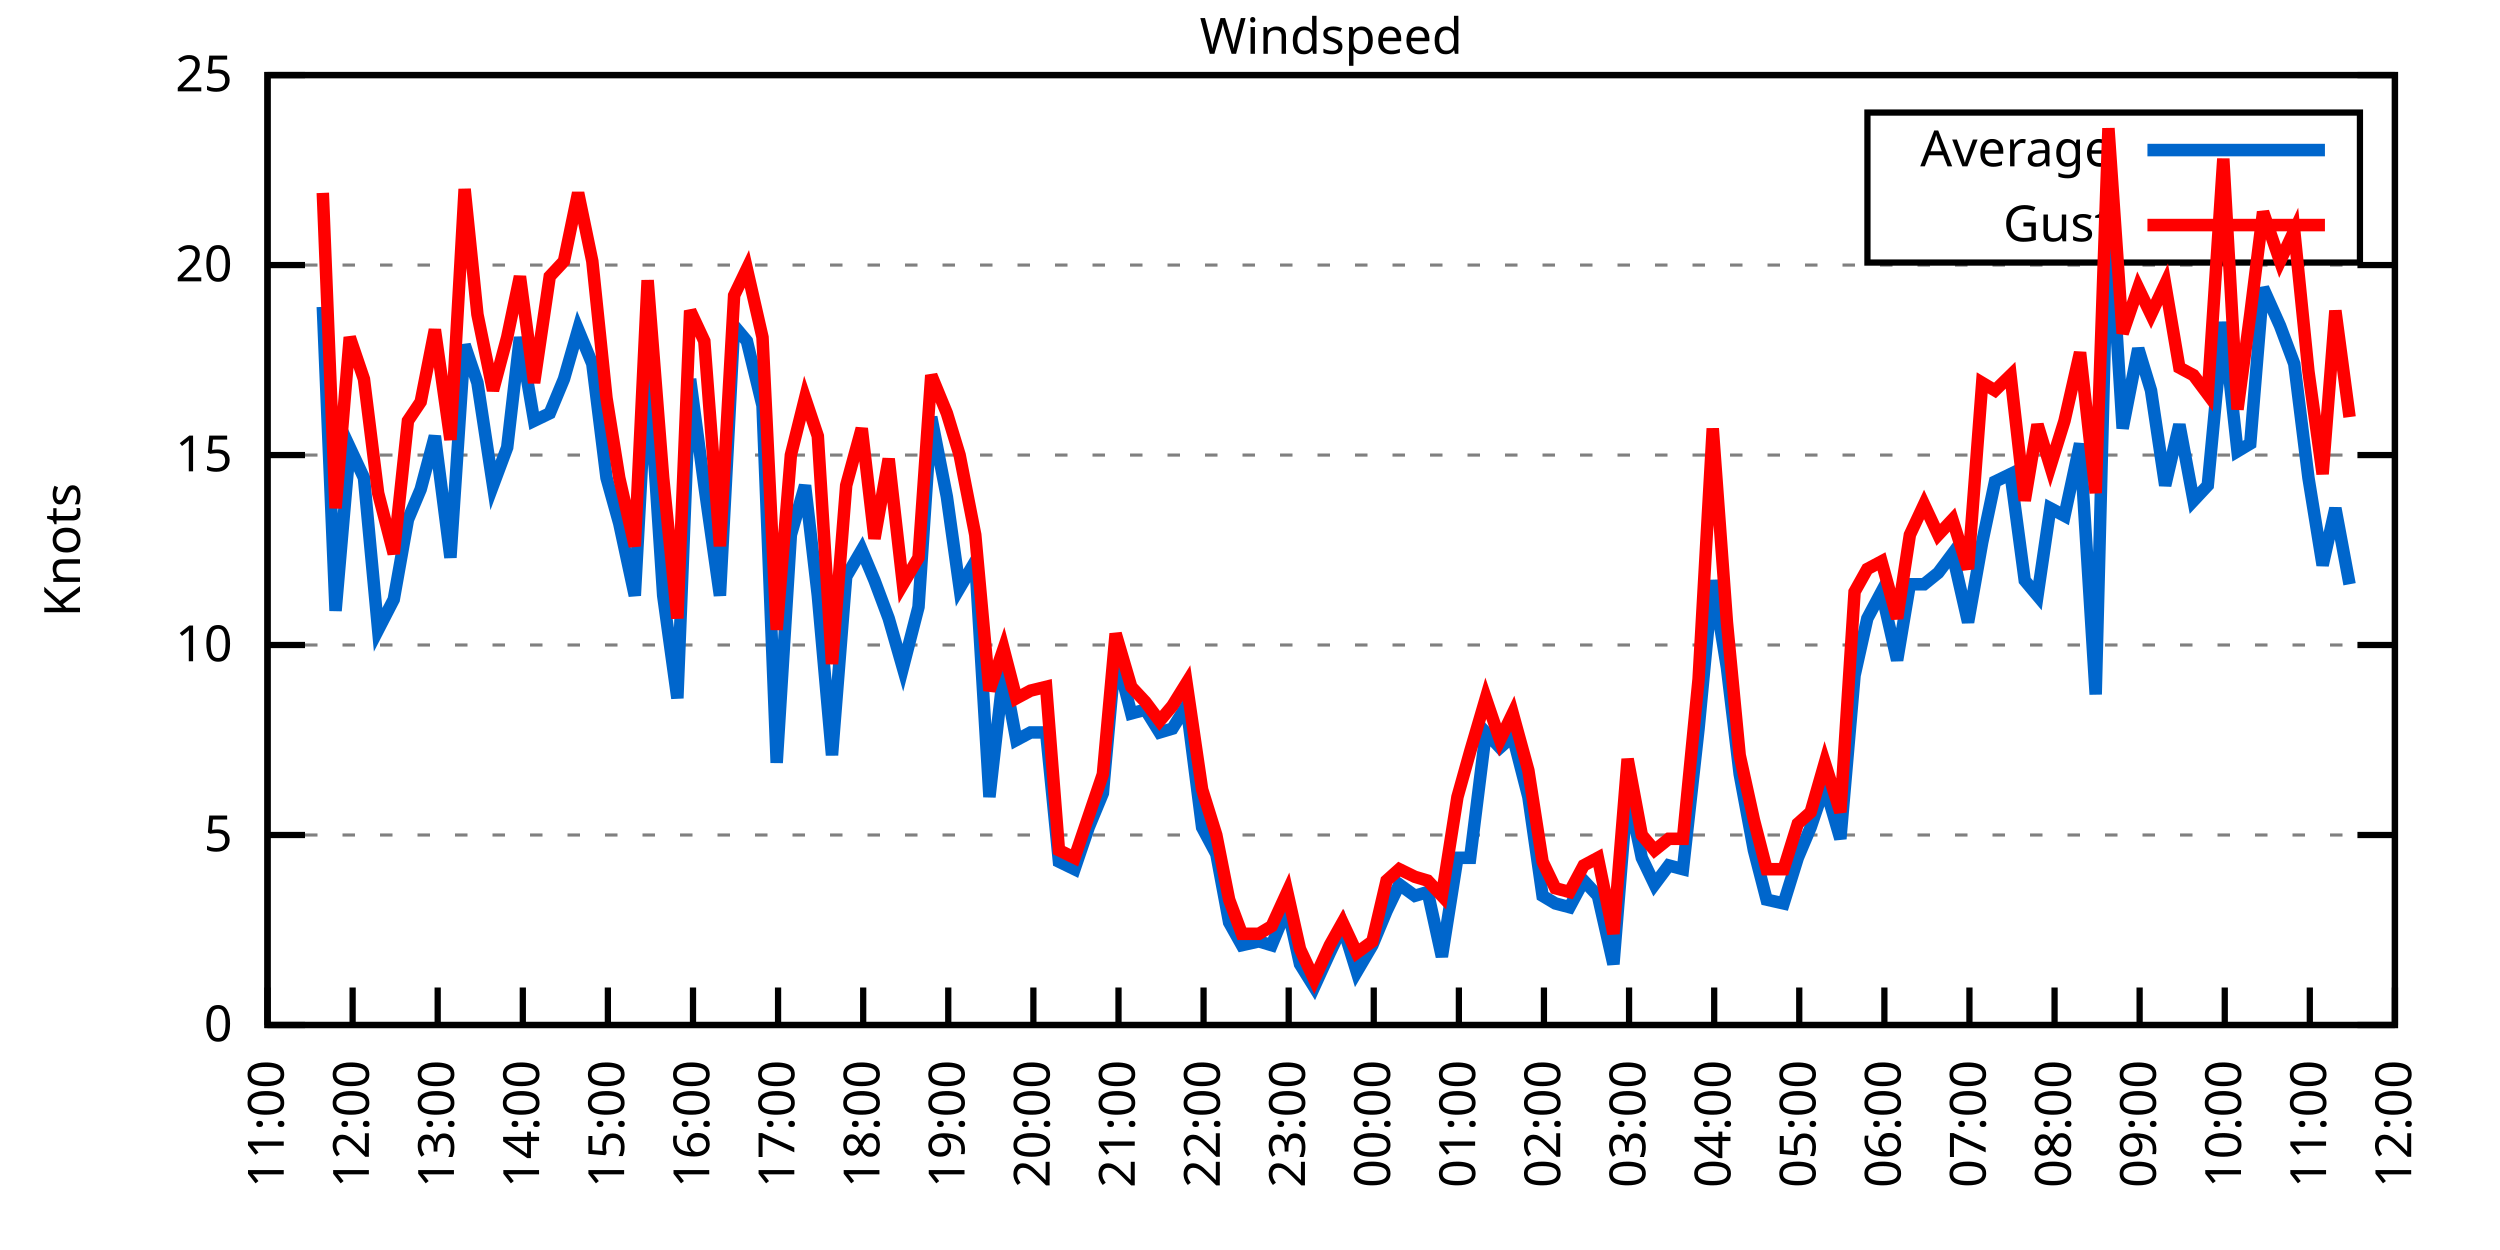
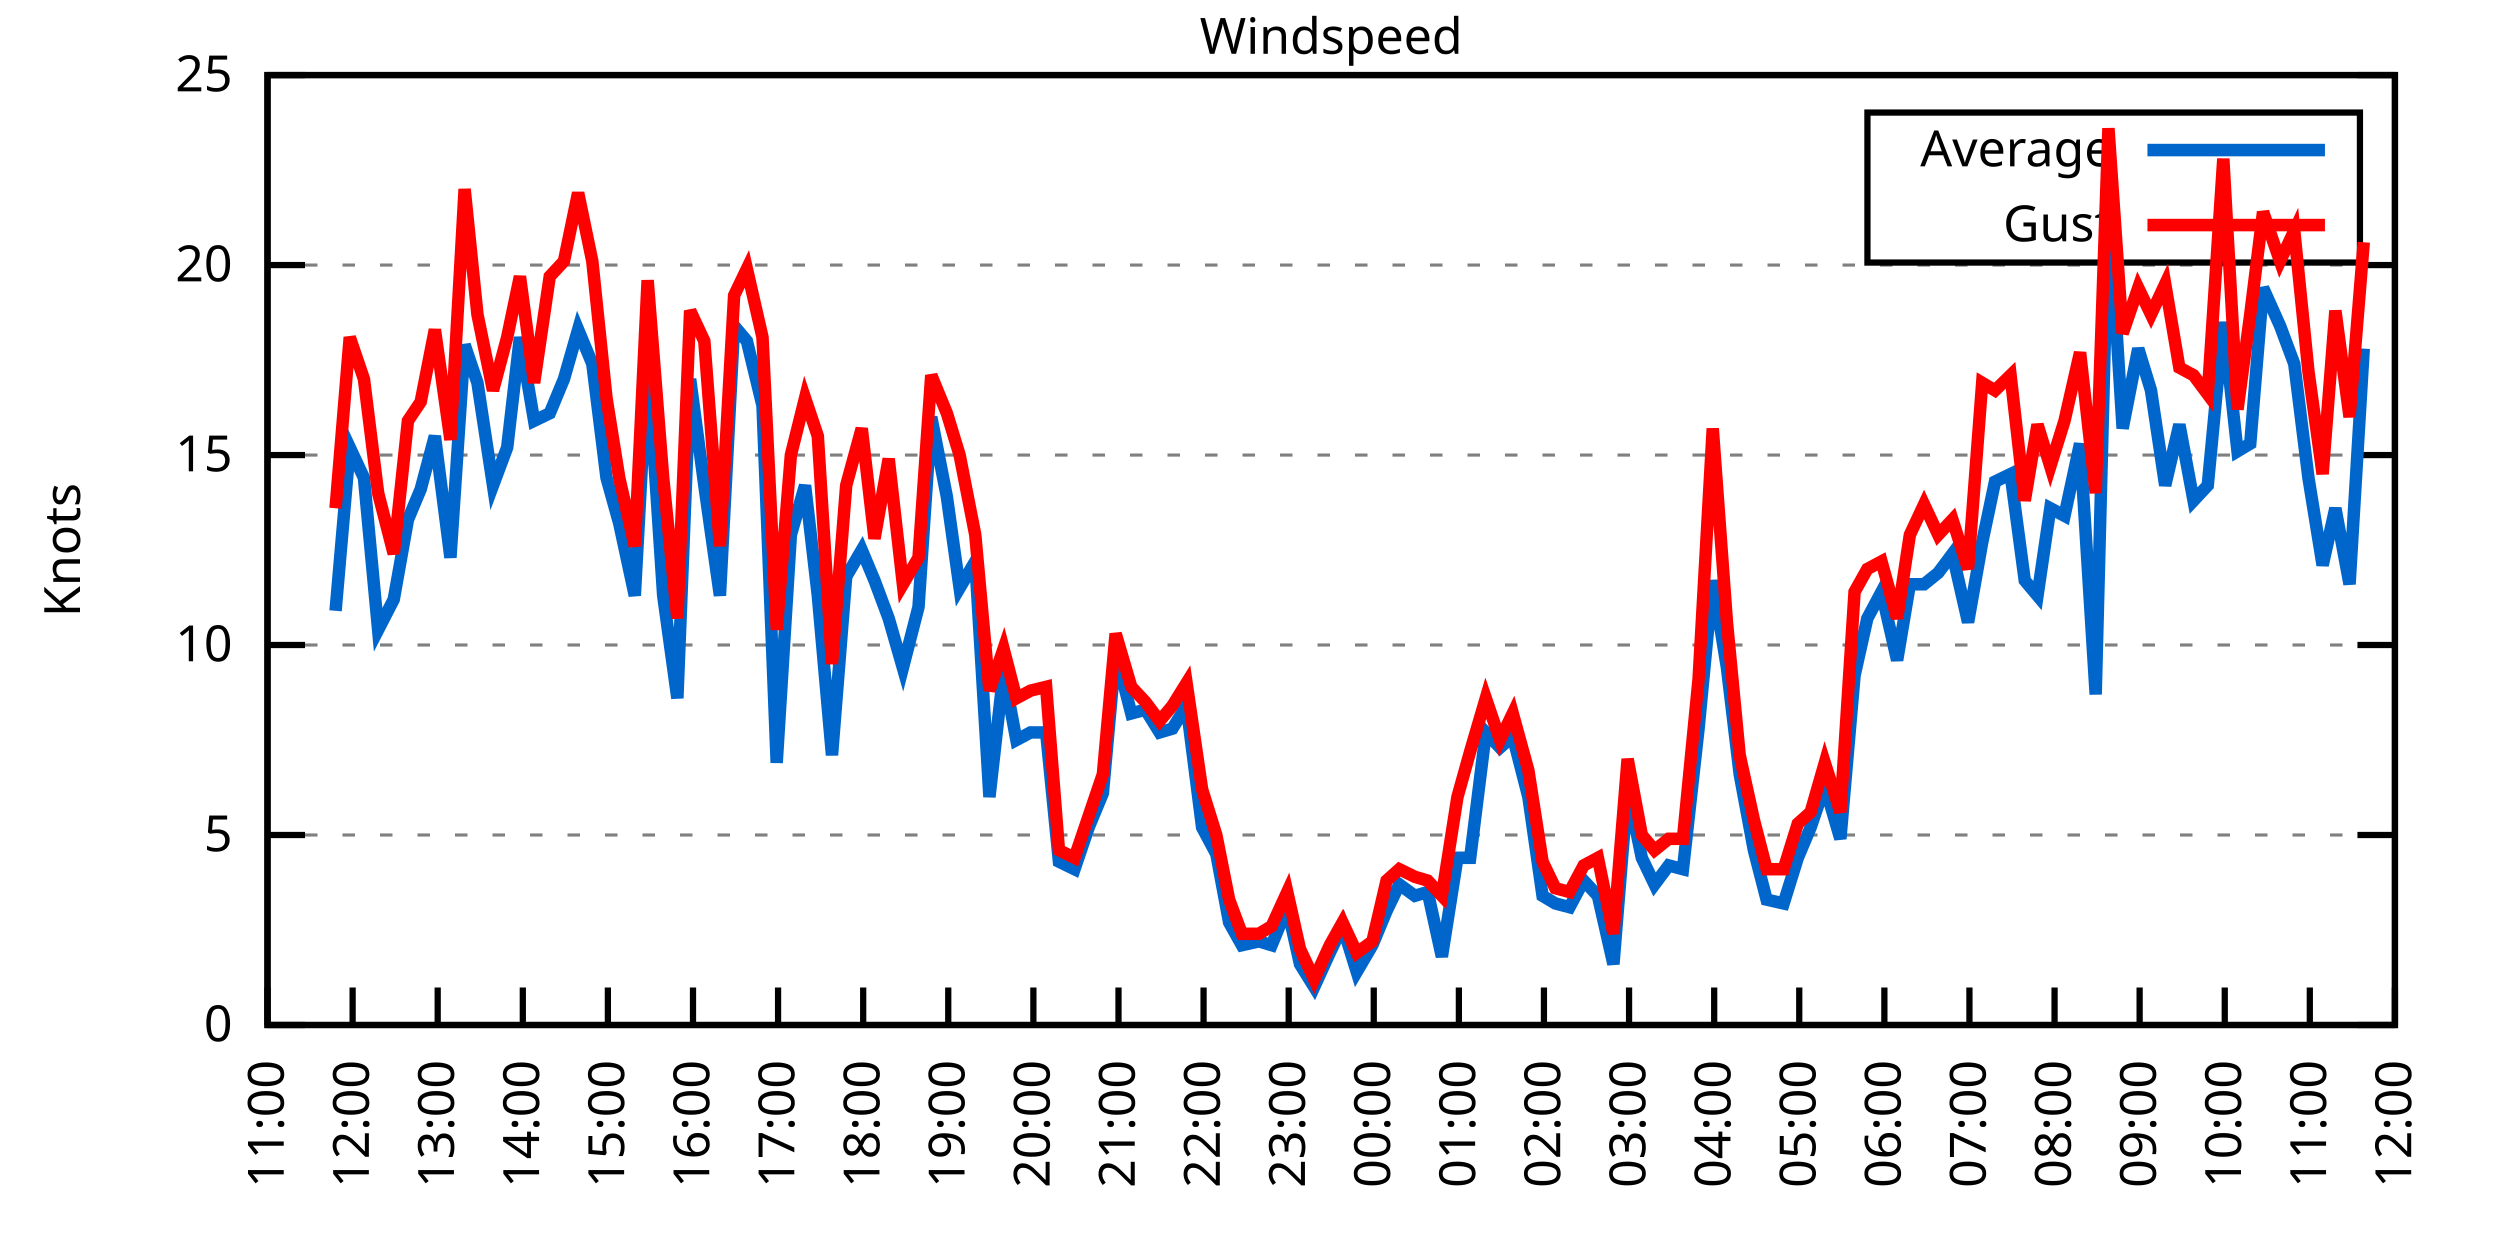
<svg xmlns="http://www.w3.org/2000/svg" xmlns:xlink="http://www.w3.org/1999/xlink" width="400" height="200" viewBox="0 0 400 200">
  <g id="gnuplot_canvas">
    <rect x="0" y="0" width="400" height="200" fill="none" />
    <defs>
      <circle id="gpDot" r="0.5" stroke-width="0.5" stroke="currentColor" />
      <path id="gpPt0" stroke-width="0.333" stroke="currentColor" d="M-1,0 h2 M0,-1 v2" />
      <path id="gpPt1" stroke-width="0.333" stroke="currentColor" d="M-1,-1 L1,1 M1,-1 L-1,1" />
      <path id="gpPt2" stroke-width="0.333" stroke="currentColor" d="M-1,0 L1,0 M0,-1 L0,1 M-1,-1 L1,1 M-1,1 L1,-1" />
      <rect id="gpPt3" stroke-width="0.333" stroke="currentColor" x="-1" y="-1" width="2" height="2" />
      <rect id="gpPt4" stroke-width="0.333" stroke="currentColor" fill="currentColor" x="-1" y="-1" width="2" height="2" />
      <circle id="gpPt5" stroke-width="0.333" stroke="currentColor" cx="0" cy="0" r="1" />
      <use xlink:href="#gpPt5" id="gpPt6" fill="currentColor" stroke="none" />
      <path id="gpPt7" stroke-width="0.333" stroke="currentColor" d="M0,-1.33 L-1.33,0.67 L1.33,0.67 z" />
      <use xlink:href="#gpPt7" id="gpPt8" fill="currentColor" stroke="none" />
      <use xlink:href="#gpPt7" id="gpPt9" stroke="currentColor" transform="rotate(180)" />
      <use xlink:href="#gpPt9" id="gpPt10" fill="currentColor" stroke="none" />
      <use xlink:href="#gpPt3" id="gpPt11" stroke="currentColor" transform="rotate(45)" />
      <use xlink:href="#gpPt11" id="gpPt12" fill="currentColor" stroke="none" />
      <path id="gpPt13" stroke-width="0.333" stroke="currentColor" d="M0,1.330 L1.265,0.411 L0.782,-1.067 L-0.782,-1.076 L-1.265,0.411 z" />
      <use xlink:href="#gpPt13" id="gpPt14" fill="currentColor" stroke="none" />
      <filter id="textbox" filterUnits="objectBoundingBox" x="0" y="0" height="1" width="1">
        <feFlood flood-color="white" flood-opacity="1" result="bgnd" />
        <feComposite in="SourceGraphic" in2="bgnd" operator="atop" />
      </filter>
      <filter id="greybox" filterUnits="objectBoundingBox" x="0" y="0" height="1" width="1">
        <feFlood flood-color="lightgrey" flood-opacity="1" result="grey" />
        <feComposite in="SourceGraphic" in2="grey" operator="atop" />
      </filter>
    </defs>
    <g fill="none" color="white" stroke="currentColor" stroke-width="1.00" stroke-linecap="butt" stroke-linejoin="miter">
</g>
    <g fill="none" color="black" stroke="currentColor" stroke-width="1.00" stroke-linecap="butt" stroke-linejoin="miter">
      <g stroke="none" shape-rendering="crispEdges">
        <polygon fill="rgb(255, 255, 255)" points="42.80,164.00 383.18,164.00 383.18,12.02 42.80,12.02 " />
      </g>
    </g>
    <g fill="none" color="black" stroke="currentColor" stroke-width="1.00" stroke-linecap="butt" stroke-linejoin="miter">
</g>
    <g fill="none" color="black" stroke="black" stroke-width="0.50" stroke-linecap="butt" stroke-linejoin="miter">
</g>
    <g fill="none" color="gray" stroke="currentColor" stroke-width="0.50" stroke-linecap="butt" stroke-linejoin="miter">
      <path stroke="gray" stroke-dasharray="2,4" class="gridline" d="M42.80,164.00 L383.19,164.00  " />
    </g>
    <g fill="none" color="gray" stroke="gray" stroke-width="1.00" stroke-linecap="butt" stroke-linejoin="miter">
</g>
    <g fill="none" color="black" stroke="currentColor" stroke-width="1.00" stroke-linecap="butt" stroke-linejoin="miter">
      <path stroke="black" d="M42.80,164.00 L48.80,164.00 M383.19,164.00 L377.19,164.00  " />
      <g transform="translate(37.20,166.60)" stroke="none" fill="black" font-family="Sans" font-size="8.00" text-anchor="end">
        <text>
          <tspan font-family="Sans"> 0</tspan>
        </text>
      </g>
    </g>
    <g fill="none" color="black" stroke="currentColor" stroke-width="1.00" stroke-linecap="butt" stroke-linejoin="miter">
</g>
    <g fill="none" color="black" stroke="black" stroke-width="0.50" stroke-linecap="butt" stroke-linejoin="miter">
</g>
    <g fill="none" color="gray" stroke="currentColor" stroke-width="0.50" stroke-linecap="butt" stroke-linejoin="miter">
      <path stroke="gray" stroke-dasharray="2,4" class="gridline" d="M42.80,133.60 L383.19,133.60  " />
    </g>
    <g fill="none" color="gray" stroke="gray" stroke-width="1.00" stroke-linecap="butt" stroke-linejoin="miter">
</g>
    <g fill="none" color="black" stroke="currentColor" stroke-width="1.00" stroke-linecap="butt" stroke-linejoin="miter">
      <path stroke="black" d="M42.80,133.60 L48.80,133.60 M383.19,133.60 L377.19,133.60  " />
      <g transform="translate(37.20,136.20)" stroke="none" fill="black" font-family="Sans" font-size="8.00" text-anchor="end">
        <text>
          <tspan font-family="Sans"> 5</tspan>
        </text>
      </g>
    </g>
    <g fill="none" color="black" stroke="currentColor" stroke-width="1.00" stroke-linecap="butt" stroke-linejoin="miter">
</g>
    <g fill="none" color="black" stroke="black" stroke-width="0.50" stroke-linecap="butt" stroke-linejoin="miter">
</g>
    <g fill="none" color="gray" stroke="currentColor" stroke-width="0.50" stroke-linecap="butt" stroke-linejoin="miter">
      <path stroke="gray" stroke-dasharray="2,4" class="gridline" d="M42.80,103.20 L383.19,103.20  " />
    </g>
    <g fill="none" color="gray" stroke="gray" stroke-width="1.00" stroke-linecap="butt" stroke-linejoin="miter">
</g>
    <g fill="none" color="black" stroke="currentColor" stroke-width="1.00" stroke-linecap="butt" stroke-linejoin="miter">
      <path stroke="black" d="M42.80,103.20 L48.80,103.20 M383.19,103.20 L377.19,103.20  " />
      <g transform="translate(37.20,105.80)" stroke="none" fill="black" font-family="Sans" font-size="8.00" text-anchor="end">
        <text>
          <tspan font-family="Sans"> 10</tspan>
        </text>
      </g>
    </g>
    <g fill="none" color="black" stroke="currentColor" stroke-width="1.00" stroke-linecap="butt" stroke-linejoin="miter">
</g>
    <g fill="none" color="black" stroke="black" stroke-width="0.50" stroke-linecap="butt" stroke-linejoin="miter">
</g>
    <g fill="none" color="gray" stroke="currentColor" stroke-width="0.50" stroke-linecap="butt" stroke-linejoin="miter">
      <path stroke="gray" stroke-dasharray="2,4" class="gridline" d="M42.80,72.81 L383.19,72.81  " />
    </g>
    <g fill="none" color="gray" stroke="gray" stroke-width="1.00" stroke-linecap="butt" stroke-linejoin="miter">
</g>
    <g fill="none" color="black" stroke="currentColor" stroke-width="1.00" stroke-linecap="butt" stroke-linejoin="miter">
      <path stroke="black" d="M42.80,72.81 L48.80,72.81 M383.19,72.81 L377.19,72.81  " />
      <g transform="translate(37.20,75.41)" stroke="none" fill="black" font-family="Sans" font-size="8.00" text-anchor="end">
        <text>
          <tspan font-family="Sans"> 15</tspan>
        </text>
      </g>
    </g>
    <g fill="none" color="black" stroke="currentColor" stroke-width="1.00" stroke-linecap="butt" stroke-linejoin="miter">
</g>
    <g fill="none" color="black" stroke="black" stroke-width="0.50" stroke-linecap="butt" stroke-linejoin="miter">
</g>
    <g fill="none" color="gray" stroke="currentColor" stroke-width="0.50" stroke-linecap="butt" stroke-linejoin="miter">
      <path stroke="gray" stroke-dasharray="2,4" class="gridline" d="M42.80,42.41 L383.19,42.41  " />
    </g>
    <g fill="none" color="gray" stroke="gray" stroke-width="1.00" stroke-linecap="butt" stroke-linejoin="miter">
</g>
    <g fill="none" color="black" stroke="currentColor" stroke-width="1.00" stroke-linecap="butt" stroke-linejoin="miter">
      <path stroke="black" d="M42.80,42.41 L48.80,42.41 M383.19,42.41 L377.19,42.41  " />
      <g transform="translate(37.20,45.01)" stroke="none" fill="black" font-family="Sans" font-size="8.00" text-anchor="end">
        <text>
          <tspan font-family="Sans"> 20</tspan>
        </text>
      </g>
    </g>
    <g fill="none" color="black" stroke="currentColor" stroke-width="1.00" stroke-linecap="butt" stroke-linejoin="miter">
</g>
    <g fill="none" color="black" stroke="black" stroke-width="0.50" stroke-linecap="butt" stroke-linejoin="miter">
</g>
    <g fill="none" color="gray" stroke="currentColor" stroke-width="0.50" stroke-linecap="butt" stroke-linejoin="miter">
      <path stroke="gray" stroke-dasharray="2,4" class="gridline" d="M42.80,12.01 L383.19,12.01  " />
    </g>
    <g fill="none" color="gray" stroke="gray" stroke-width="1.00" stroke-linecap="butt" stroke-linejoin="miter">
</g>
    <g fill="none" color="black" stroke="currentColor" stroke-width="1.00" stroke-linecap="butt" stroke-linejoin="miter">
      <path stroke="black" d="M42.80,12.01 L48.80,12.01 M383.19,12.01 L377.19,12.01  " />
      <g transform="translate(37.20,14.61)" stroke="none" fill="black" font-family="Sans" font-size="8.00" text-anchor="end">
        <text>
          <tspan font-family="Sans"> 25</tspan>
        </text>
      </g>
    </g>
    <g fill="none" color="black" stroke="currentColor" stroke-width="1.00" stroke-linecap="butt" stroke-linejoin="miter">
      <path stroke="black" d="M42.80,164.00 L42.80,158.00  " />
      <g transform="translate(45.40,169.60) rotate(270.00)" stroke="none" fill="black" font-family="Sans" font-size="8.00" text-anchor="end">
        <text>
          <tspan font-family="Sans">11:00</tspan>
        </text>
      </g>
    </g>
    <g fill="none" color="black" stroke="currentColor" stroke-width="1.00" stroke-linecap="butt" stroke-linejoin="miter">
      <path stroke="black" d="M56.42,164.00 L56.42,158.00  " />
      <g transform="translate(59.02,169.60) rotate(270.00)" stroke="none" fill="black" font-family="Sans" font-size="8.00" text-anchor="end">
        <text>
          <tspan font-family="Sans">12:00</tspan>
        </text>
      </g>
    </g>
    <g fill="none" color="black" stroke="currentColor" stroke-width="1.00" stroke-linecap="butt" stroke-linejoin="miter">
      <path stroke="black" d="M70.03,164.00 L70.03,158.00  " />
      <g transform="translate(72.63,169.60) rotate(270.00)" stroke="none" fill="black" font-family="Sans" font-size="8.00" text-anchor="end">
        <text>
          <tspan font-family="Sans">13:00</tspan>
        </text>
      </g>
    </g>
    <g fill="none" color="black" stroke="currentColor" stroke-width="1.00" stroke-linecap="butt" stroke-linejoin="miter">
      <path stroke="black" d="M83.65,164.00 L83.65,158.00  " />
      <g transform="translate(86.25,169.60) rotate(270.00)" stroke="none" fill="black" font-family="Sans" font-size="8.00" text-anchor="end">
        <text>
          <tspan font-family="Sans">14:00</tspan>
        </text>
      </g>
    </g>
    <g fill="none" color="black" stroke="currentColor" stroke-width="1.00" stroke-linecap="butt" stroke-linejoin="miter">
      <path stroke="black" d="M97.26,164.00 L97.26,158.00  " />
      <g transform="translate(99.86,169.60) rotate(270.00)" stroke="none" fill="black" font-family="Sans" font-size="8.00" text-anchor="end">
        <text>
          <tspan font-family="Sans">15:00</tspan>
        </text>
      </g>
    </g>
    <g fill="none" color="black" stroke="currentColor" stroke-width="1.00" stroke-linecap="butt" stroke-linejoin="miter">
      <path stroke="black" d="M110.88,164.00 L110.88,158.00  " />
      <g transform="translate(113.48,169.60) rotate(270.00)" stroke="none" fill="black" font-family="Sans" font-size="8.00" text-anchor="end">
        <text>
          <tspan font-family="Sans">16:00</tspan>
        </text>
      </g>
    </g>
    <g fill="none" color="black" stroke="currentColor" stroke-width="1.00" stroke-linecap="butt" stroke-linejoin="miter">
      <path stroke="black" d="M124.49,164.00 L124.49,158.00  " />
      <g transform="translate(127.09,169.60) rotate(270.00)" stroke="none" fill="black" font-family="Sans" font-size="8.00" text-anchor="end">
        <text>
          <tspan font-family="Sans">17:00</tspan>
        </text>
      </g>
    </g>
    <g fill="none" color="black" stroke="currentColor" stroke-width="1.00" stroke-linecap="butt" stroke-linejoin="miter">
      <path stroke="black" d="M138.11,164.00 L138.11,158.00  " />
      <g transform="translate(140.71,169.60) rotate(270.00)" stroke="none" fill="black" font-family="Sans" font-size="8.00" text-anchor="end">
        <text>
          <tspan font-family="Sans">18:00</tspan>
        </text>
      </g>
    </g>
    <g fill="none" color="black" stroke="currentColor" stroke-width="1.00" stroke-linecap="butt" stroke-linejoin="miter">
      <path stroke="black" d="M151.72,164.00 L151.72,158.00  " />
      <g transform="translate(154.32,169.60) rotate(270.00)" stroke="none" fill="black" font-family="Sans" font-size="8.00" text-anchor="end">
        <text>
          <tspan font-family="Sans">19:00</tspan>
        </text>
      </g>
    </g>
    <g fill="none" color="black" stroke="currentColor" stroke-width="1.00" stroke-linecap="butt" stroke-linejoin="miter">
      <path stroke="black" d="M165.34,164.00 L165.34,158.00  " />
      <g transform="translate(167.94,169.60) rotate(270.00)" stroke="none" fill="black" font-family="Sans" font-size="8.00" text-anchor="end">
        <text>
          <tspan font-family="Sans">20:00</tspan>
        </text>
      </g>
    </g>
    <g fill="none" color="black" stroke="currentColor" stroke-width="1.00" stroke-linecap="butt" stroke-linejoin="miter">
      <path stroke="black" d="M178.96,164.00 L178.96,158.00  " />
      <g transform="translate(181.56,169.60) rotate(270.00)" stroke="none" fill="black" font-family="Sans" font-size="8.00" text-anchor="end">
        <text>
          <tspan font-family="Sans">21:00</tspan>
        </text>
      </g>
    </g>
    <g fill="none" color="black" stroke="currentColor" stroke-width="1.00" stroke-linecap="butt" stroke-linejoin="miter">
      <path stroke="black" d="M192.57,164.00 L192.57,158.00  " />
      <g transform="translate(195.17,169.60) rotate(270.00)" stroke="none" fill="black" font-family="Sans" font-size="8.00" text-anchor="end">
        <text>
          <tspan font-family="Sans">22:00</tspan>
        </text>
      </g>
    </g>
    <g fill="none" color="black" stroke="currentColor" stroke-width="1.00" stroke-linecap="butt" stroke-linejoin="miter">
      <path stroke="black" d="M206.19,164.00 L206.19,158.00  " />
      <g transform="translate(208.79,169.60) rotate(270.00)" stroke="none" fill="black" font-family="Sans" font-size="8.00" text-anchor="end">
        <text>
          <tspan font-family="Sans">23:00</tspan>
        </text>
      </g>
    </g>
    <g fill="none" color="black" stroke="currentColor" stroke-width="1.00" stroke-linecap="butt" stroke-linejoin="miter">
      <path stroke="black" d="M219.80,164.00 L219.80,158.00  " />
      <g transform="translate(222.40,169.60) rotate(270.00)" stroke="none" fill="black" font-family="Sans" font-size="8.00" text-anchor="end">
        <text>
          <tspan font-family="Sans">00:00</tspan>
        </text>
      </g>
    </g>
    <g fill="none" color="black" stroke="currentColor" stroke-width="1.00" stroke-linecap="butt" stroke-linejoin="miter">
      <path stroke="black" d="M233.42,164.00 L233.42,158.00  " />
      <g transform="translate(236.02,169.60) rotate(270.00)" stroke="none" fill="black" font-family="Sans" font-size="8.00" text-anchor="end">
        <text>
          <tspan font-family="Sans">01:00</tspan>
        </text>
      </g>
    </g>
    <g fill="none" color="black" stroke="currentColor" stroke-width="1.00" stroke-linecap="butt" stroke-linejoin="miter">
      <path stroke="black" d="M247.03,164.00 L247.03,158.00  " />
      <g transform="translate(249.63,169.60) rotate(270.00)" stroke="none" fill="black" font-family="Sans" font-size="8.00" text-anchor="end">
        <text>
          <tspan font-family="Sans">02:00</tspan>
        </text>
      </g>
    </g>
    <g fill="none" color="black" stroke="currentColor" stroke-width="1.00" stroke-linecap="butt" stroke-linejoin="miter">
      <path stroke="black" d="M260.65,164.00 L260.65,158.00  " />
      <g transform="translate(263.25,169.60) rotate(270.00)" stroke="none" fill="black" font-family="Sans" font-size="8.00" text-anchor="end">
        <text>
          <tspan font-family="Sans">03:00</tspan>
        </text>
      </g>
    </g>
    <g fill="none" color="black" stroke="currentColor" stroke-width="1.00" stroke-linecap="butt" stroke-linejoin="miter">
      <path stroke="black" d="M274.27,164.00 L274.27,158.00  " />
      <g transform="translate(276.87,169.60) rotate(270.00)" stroke="none" fill="black" font-family="Sans" font-size="8.00" text-anchor="end">
        <text>
          <tspan font-family="Sans">04:00</tspan>
        </text>
      </g>
    </g>
    <g fill="none" color="black" stroke="currentColor" stroke-width="1.00" stroke-linecap="butt" stroke-linejoin="miter">
      <path stroke="black" d="M287.88,164.00 L287.88,158.00  " />
      <g transform="translate(290.48,169.60) rotate(270.00)" stroke="none" fill="black" font-family="Sans" font-size="8.00" text-anchor="end">
        <text>
          <tspan font-family="Sans">05:00</tspan>
        </text>
      </g>
    </g>
    <g fill="none" color="black" stroke="currentColor" stroke-width="1.00" stroke-linecap="butt" stroke-linejoin="miter">
      <path stroke="black" d="M301.50,164.00 L301.50,158.00  " />
      <g transform="translate(304.10,169.60) rotate(270.00)" stroke="none" fill="black" font-family="Sans" font-size="8.00" text-anchor="end">
        <text>
          <tspan font-family="Sans">06:00</tspan>
        </text>
      </g>
    </g>
    <g fill="none" color="black" stroke="currentColor" stroke-width="1.00" stroke-linecap="butt" stroke-linejoin="miter">
      <path stroke="black" d="M315.11,164.00 L315.11,158.00  " />
      <g transform="translate(317.71,169.60) rotate(270.00)" stroke="none" fill="black" font-family="Sans" font-size="8.00" text-anchor="end">
        <text>
          <tspan font-family="Sans">07:00</tspan>
        </text>
      </g>
    </g>
    <g fill="none" color="black" stroke="currentColor" stroke-width="1.00" stroke-linecap="butt" stroke-linejoin="miter">
      <path stroke="black" d="M328.73,164.00 L328.73,158.00  " />
      <g transform="translate(331.33,169.60) rotate(270.00)" stroke="none" fill="black" font-family="Sans" font-size="8.00" text-anchor="end">
        <text>
          <tspan font-family="Sans">08:00</tspan>
        </text>
      </g>
    </g>
    <g fill="none" color="black" stroke="currentColor" stroke-width="1.00" stroke-linecap="butt" stroke-linejoin="miter">
      <path stroke="black" d="M342.34,164.00 L342.34,158.00  " />
      <g transform="translate(344.94,169.60) rotate(270.00)" stroke="none" fill="black" font-family="Sans" font-size="8.00" text-anchor="end">
        <text>
          <tspan font-family="Sans">09:00</tspan>
        </text>
      </g>
    </g>
    <g fill="none" color="black" stroke="currentColor" stroke-width="1.00" stroke-linecap="butt" stroke-linejoin="miter">
      <path stroke="black" d="M355.96,164.00 L355.96,158.00  " />
      <g transform="translate(358.56,169.60) rotate(270.00)" stroke="none" fill="black" font-family="Sans" font-size="8.00" text-anchor="end">
        <text>
          <tspan font-family="Sans">10:00</tspan>
        </text>
      </g>
    </g>
    <g fill="none" color="black" stroke="currentColor" stroke-width="1.00" stroke-linecap="butt" stroke-linejoin="miter">
      <path stroke="black" d="M369.57,164.00 L369.57,158.00  " />
      <g transform="translate(372.17,169.60) rotate(270.00)" stroke="none" fill="black" font-family="Sans" font-size="8.00" text-anchor="end">
        <text>
          <tspan font-family="Sans">11:00</tspan>
        </text>
      </g>
    </g>
    <g fill="none" color="black" stroke="currentColor" stroke-width="1.00" stroke-linecap="butt" stroke-linejoin="miter">
      <path stroke="black" d="M383.19,164.00 L383.19,158.00  " />
      <g transform="translate(385.79,169.60) rotate(270.00)" stroke="none" fill="black" font-family="Sans" font-size="8.00" text-anchor="end">
        <text>
          <tspan font-family="Sans">12:00</tspan>
        </text>
      </g>
    </g>
    <g fill="none" color="black" stroke="currentColor" stroke-width="1.00" stroke-linecap="butt" stroke-linejoin="miter">
</g>
    <g fill="none" color="black" stroke="currentColor" stroke-width="1.00" stroke-linecap="butt" stroke-linejoin="miter">
      <path stroke="black" d="M42.80,12.01 L42.80,164.00 L383.19,164.00 L383.19,12.01 L42.80,12.01 Z  " />
    </g>
    <g fill="none" color="black" stroke="currentColor" stroke-width="1.00" stroke-linecap="butt" stroke-linejoin="miter">
</g>
    <g fill="none" color="black" stroke="currentColor" stroke-width="1.00" stroke-linecap="butt" stroke-linejoin="miter">
      <path stroke="black" d="M298.79,42.01 L298.79,18.01 L377.59,18.01 L377.59,42.01 L298.79,42.01 Z  " />
    </g>
    <g id="Windspeed_plot_1">
      <g fill="none" color="white" stroke="black" stroke-width="2.00" stroke-linecap="butt" stroke-linejoin="miter">
</g>
      <g fill="none" color="black" stroke="currentColor" stroke-width="2.00" stroke-linecap="butt" stroke-linejoin="miter">
        <g transform="translate(337.99,26.61)" stroke="none" fill="black" font-family="Sans" font-size="8.00" text-anchor="end">
          <text>
            <tspan font-family="Sans">Average</tspan>
          </text>
        </g>
      </g>
      <g fill="none" color="black" stroke="currentColor" stroke-width="2.00" stroke-linecap="butt" stroke-linejoin="miter">
-         <path stroke="rgb(  0, 102, 204)" d="M343.59,24.01 L371.99,24.01 M51.65,49.10 L53.69,97.73 L55.96,71.59 L58.23,76.45 L60.50,100.77 L63.00,95.91   L65.27,83.14 L67.31,78.28 L69.58,69.77 L72.07,89.22 L74.34,55.18 L76.39,61.25 L78.88,77.67 L81.15,71.59   L83.19,53.96 L85.46,67.33 L87.96,66.12 L90.23,60.65 L92.50,52.74 L94.77,58.21 L97.04,76.45 L99.08,83.75   L101.57,95.30 L103.62,57.61 L106.11,95.30 L108.38,111.72 L110.42,60.65 L112.69,77.67 L115.19,95.30 L117.46,52.14   L119.50,54.57 L122.00,64.90 L124.27,122.05 L126.54,85.57 L128.81,77.67 L130.85,95.30 L133.12,120.83 L135.39,92.26   L137.88,88.00 L139.92,92.87 L142.19,98.95 L144.46,106.85 L146.96,97.12 L149.00,66.73 L151.50,79.49 L153.54,94.08   L156.04,89.83 L158.31,127.52 L160.57,107.46 L162.62,118.40 L164.89,117.19 L167.38,117.19 L169.43,137.86 L171.92,139.07   L174.19,132.39 L176.46,126.91 L178.50,104.42 L181.00,114.15 L183.27,113.54 L185.54,117.19 L187.58,116.58 L189.85,112.93   L192.34,132.39 L194.61,136.64 L196.66,147.59 L198.70,151.23 L201.42,150.62 L203.46,151.23 L205.96,145.15 L208.00,154.27   L210.27,157.92 L212.77,152.45 L214.81,148.19 L217.08,155.49 L219.58,151.23 L221.85,145.76 L223.89,141.51 L226.38,143.33   L228.43,142.72 L230.70,153.06 L233.19,137.25 L235.23,137.25 L237.73,117.19 L240.00,119.62 L242.04,117.80 L244.54,127.52   L246.81,143.33 L248.85,144.55 L251.12,145.15 L253.39,140.90 L255.66,143.33 L258.15,154.27 L260.42,126.31 L262.69,137.25   L264.73,141.51 L267.00,138.47 L269.27,139.07 L271.77,116.58 L274.04,92.87 L276.31,106.85 L278.35,123.87 L280.62,136.03   L282.66,143.94 L285.38,144.55 L287.65,137.25 L289.70,132.39 L291.97,125.70 L294.46,134.21 L296.73,108.07 L298.77,98.95   L301.04,94.69 L303.54,105.64 L305.58,93.48 L307.85,93.48 L310.12,91.65 L312.39,88.61 L314.89,99.56 L317.15,86.79   L319.20,77.06 L321.69,75.85 L323.96,92.87 L326.00,95.30 L328.05,81.32 L330.32,82.53 L332.81,70.98 L335.31,111.11   L337.35,32.07 L339.62,68.55 L342.12,55.78 L344.16,62.47 L346.43,77.67 L348.70,67.94 L350.97,80.10 L353.24,77.67   L355.73,51.53 L358.00,72.20 L360.04,70.98 L362.09,46.06 L364.81,52.14 L367.08,58.21 L369.35,76.45 L371.62,90.44   L373.66,81.32 L375.93,93.48  " />
+         <path stroke="rgb(  0, 102, 204)" d="M343.59,24.01 L371.99,24.01 M53.69,97.73 L55.96,71.59 L58.23,76.45 L60.50,100.77 L63.00,95.91 L65.27,83.14   L67.31,78.28 L69.58,69.77 L72.07,89.22 L74.34,55.18 L76.39,61.25 L78.88,77.67 L81.15,71.59 L83.19,53.96   L85.46,67.33 L87.96,66.12 L90.23,60.65 L92.50,52.74 L94.77,58.21 L97.04,76.45 L99.08,83.75 L101.57,95.30   L103.62,57.61 L106.11,95.30 L108.38,111.72 L110.42,60.65 L112.69,77.67 L115.19,95.30 L117.46,52.14 L119.50,54.57   L122.00,64.90 L124.27,122.05 L126.54,85.57 L128.81,77.67 L130.85,95.30 L133.12,120.83 L135.39,92.26 L137.88,88.00   L139.92,92.87 L142.19,98.95 L144.46,106.85 L146.96,97.12 L149.00,66.73 L151.50,79.49 L153.54,94.08 L156.04,89.83   L158.31,127.52 L160.57,107.46 L162.62,118.40 L164.89,117.19 L167.38,117.19 L169.43,137.86 L171.92,139.07 L174.19,132.39   L176.46,126.91 L178.50,104.42 L181.00,114.15 L183.27,113.54 L185.54,117.19 L187.58,116.58 L189.85,112.93 L192.34,132.39   L194.61,136.64 L196.66,147.59 L198.70,151.23 L201.42,150.62 L203.46,151.23 L205.96,145.15 L208.00,154.27 L210.27,157.92   L212.77,152.45 L214.81,148.19 L217.08,155.49 L219.58,151.23 L221.85,145.76 L223.89,141.51 L226.38,143.33 L228.43,142.72   L230.70,153.06 L233.19,137.25 L235.23,137.25 L237.73,117.19 L240.00,119.62 L242.04,117.80 L244.54,127.52 L246.81,143.33   L248.85,144.55 L251.12,145.15 L253.39,140.90 L255.66,143.33 L258.15,154.27 L260.42,126.31 L262.69,137.25 L264.73,141.51   L267.00,138.47 L269.27,139.07 L271.77,116.58 L274.04,92.87 L276.31,106.85 L278.35,123.87 L280.62,136.03 L282.66,143.94   L285.38,144.55 L287.65,137.25 L289.70,132.39 L291.97,125.70 L294.46,134.21 L296.73,108.07 L298.77,98.95 L301.04,94.69   L303.54,105.64 L305.58,93.48 L307.85,93.48 L310.12,91.65 L312.39,88.61 L314.89,99.56 L317.15,86.79 L319.20,77.06   L321.69,75.85 L323.96,92.87 L326.00,95.30 L328.05,81.32 L330.32,82.53 L332.81,70.98 L335.31,111.11 L337.35,32.07   L339.62,68.55 L342.12,55.78 L344.16,62.47 L346.43,77.67 L348.70,67.94 L350.97,80.10 L353.24,77.67 L355.73,51.53   L358.00,72.20 L360.04,70.98 L362.09,46.06 L364.81,52.14 L367.08,58.21 L369.35,76.45 L371.62,90.44 L373.66,81.32   L375.93,93.48 L378.20,55.78  " />
      </g>
    </g>
    <g id="Windspeed_plot_2">
      <g fill="none" color="black" stroke="currentColor" stroke-width="2.00" stroke-linecap="butt" stroke-linejoin="miter">
        <g transform="translate(337.99,38.61)" stroke="none" fill="black" font-family="Sans" font-size="8.00" text-anchor="end">
          <text>
            <tspan font-family="Sans">Gust</tspan>
          </text>
        </g>
      </g>
      <g fill="none" color="black" stroke="currentColor" stroke-width="2.00" stroke-linecap="butt" stroke-linejoin="miter">
-         <path stroke="rgb(255,   0,   0)" d="M343.59,36.01 L371.99,36.01 M51.65,30.86 L53.69,81.32 L55.96,53.96 L58.23,60.65 L60.50,78.89 L63.00,88.61   L65.27,67.33 L67.31,64.29 L69.58,52.74 L72.07,70.37 L74.34,30.25 L76.39,50.31 L78.88,62.47 L81.15,53.96   L83.19,44.23 L85.46,61.25 L87.96,44.23 L90.23,41.80 L92.50,30.86 L94.77,41.80 L97.04,63.69 L99.08,76.45   L101.57,87.40 L103.62,44.84 L106.11,76.45 L108.38,98.95 L110.42,49.70 L112.69,54.57 L115.19,87.40 L117.46,47.27   L119.50,43.02 L122.00,53.96 L124.27,100.77 L126.54,72.81 L128.81,63.69 L130.85,69.77 L133.12,106.24 L135.39,77.67   L137.88,68.55 L139.92,86.18 L142.19,73.41 L144.46,93.48 L146.96,89.22 L149.00,60.04 L151.50,66.12 L153.54,72.81   L156.04,85.57 L158.31,110.50 L160.57,103.81 L162.62,111.72 L164.89,110.50 L167.38,109.89 L169.43,136.03 L171.92,137.25   L174.19,130.56 L176.46,123.87 L178.50,101.38 L181.00,109.89 L183.27,112.32 L185.54,115.36 L187.58,112.93 L189.85,109.28   L192.34,126.31 L194.61,133.60 L196.66,143.94 L198.70,149.41 L201.42,149.41 L203.46,148.19 L205.96,142.72 L208.00,151.84   L210.27,156.70 L212.77,151.23 L214.81,147.59 L217.08,152.45 L219.58,150.62 L221.85,140.90 L223.89,139.07 L226.38,140.29   L228.43,140.90 L230.70,143.33 L233.19,127.52 L235.23,120.23 L237.73,111.72 L240.00,118.40 L242.04,114.15 L244.54,123.27   L246.81,137.86 L248.85,142.11 L251.12,142.72 L253.39,138.47 L255.66,137.25 L258.15,149.41 L260.42,121.44 L262.69,133.60   L264.73,136.03 L267.00,134.21 L269.27,134.21 L271.77,108.68 L274.04,68.55 L276.31,99.56 L278.35,120.83 L280.62,131.17   L282.66,139.07 L285.38,139.07 L287.65,131.78 L289.70,129.95 L291.97,122.05 L294.46,129.95 L296.73,94.69 L298.77,91.04   L301.04,89.83 L303.54,98.95 L305.58,85.57 L307.85,80.71 L310.12,85.57 L312.39,83.14 L314.89,91.04 L317.15,61.25   L319.20,62.47 L321.69,60.04 L323.96,80.10 L326.00,67.94 L328.05,74.63 L330.32,67.33 L332.81,56.39 L335.31,78.89   L337.35,20.52 L339.62,53.35 L342.12,46.06 L344.16,50.31 L346.43,45.45 L348.70,58.82 L350.97,60.04 L353.24,63.08   L355.73,25.39 L358.00,65.51 L360.04,50.31 L362.09,33.90 L364.81,41.80 L367.08,36.94 L369.35,59.43 L371.62,75.85   L373.66,49.70 L375.93,66.73  " />
+         <path stroke="rgb(255,   0,   0)" d="M343.59,36.01 L371.99,36.01 M53.69,81.32 L55.96,53.96 L58.23,60.65 L60.50,78.89 L63.00,88.61 L65.27,67.33   L67.31,64.29 L69.58,52.74 L72.07,70.37 L74.34,30.25 L76.39,50.31 L78.88,62.47 L81.15,53.96 L83.19,44.23   L85.46,61.25 L87.96,44.23 L90.23,41.80 L92.50,30.86 L94.77,41.80 L97.04,63.69 L99.08,76.45 L101.57,87.40   L103.62,44.84 L106.11,76.45 L108.38,98.95 L110.42,49.70 L112.69,54.57 L115.19,87.40 L117.46,47.27 L119.50,43.02   L122.00,53.96 L124.27,100.77 L126.54,72.81 L128.81,63.69 L130.85,69.77 L133.12,106.24 L135.39,77.67 L137.88,68.55   L139.92,86.18 L142.19,73.41 L144.46,93.48 L146.96,89.22 L149.00,60.04 L151.50,66.12 L153.54,72.81 L156.04,85.57   L158.31,110.50 L160.57,103.81 L162.62,111.72 L164.89,110.50 L167.38,109.89 L169.43,136.03 L171.92,137.25 L174.19,130.56   L176.46,123.87 L178.50,101.38 L181.00,109.89 L183.27,112.32 L185.54,115.36 L187.58,112.93 L189.85,109.28 L192.34,126.31   L194.61,133.60 L196.66,143.94 L198.70,149.41 L201.42,149.41 L203.46,148.19 L205.96,142.72 L208.00,151.84 L210.27,156.70   L212.77,151.23 L214.81,147.59 L217.08,152.45 L219.58,150.62 L221.85,140.90 L223.89,139.07 L226.38,140.29 L228.43,140.90   L230.70,143.33 L233.19,127.52 L235.23,120.23 L237.73,111.72 L240.00,118.40 L242.04,114.15 L244.54,123.27 L246.81,137.86   L248.85,142.11 L251.12,142.72 L253.39,138.47 L255.66,137.25 L258.15,149.41 L260.42,121.44 L262.69,133.60 L264.73,136.03   L267.00,134.21 L269.27,134.21 L271.77,108.68 L274.04,68.55 L276.31,99.56 L278.35,120.83 L280.62,131.17 L282.66,139.07   L285.38,139.07 L287.65,131.78 L289.70,129.95 L291.97,122.05 L294.46,129.95 L296.73,94.69 L298.77,91.04 L301.04,89.83   L303.54,98.95 L305.58,85.57 L307.85,80.71 L310.12,85.57 L312.39,83.14 L314.89,91.04 L317.15,61.25 L319.20,62.47   L321.69,60.04 L323.96,80.10 L326.00,67.94 L328.05,74.63 L330.32,67.33 L332.81,56.39 L335.31,78.89 L337.35,20.52   L339.62,53.35 L342.12,46.06 L344.16,50.31 L346.43,45.45 L348.70,58.82 L350.97,60.04 L353.24,63.08 L355.73,25.39   L358.00,65.51 L360.04,50.31 L362.09,33.90 L364.81,41.80 L367.08,36.94 L369.35,59.43 L371.62,75.85 L373.66,49.70   L375.93,66.73 L378.20,38.76  " />
      </g>
    </g>
    <g fill="none" color="black" stroke="currentColor" stroke-width="2.00" stroke-linecap="butt" stroke-linejoin="miter">
</g>
    <g fill="none" color="black" stroke="black" stroke-width="1.00" stroke-linecap="butt" stroke-linejoin="miter">
</g>
    <g fill="none" color="black" stroke="currentColor" stroke-width="1.00" stroke-linecap="butt" stroke-linejoin="miter">
      <path stroke="black" d="M42.80,12.01 L42.80,164.00 L383.19,164.00 L383.19,12.01 L42.80,12.01 Z  " />
      <g transform="translate(12.80,88.01) rotate(270.00)" stroke="none" fill="black" font-family="Sans" font-size="8.00" text-anchor="middle">
        <text>
          <tspan font-family="Sans">Knots</tspan>
        </text>
      </g>
    </g>
    <g fill="none" color="black" stroke="currentColor" stroke-width="1.00" stroke-linecap="butt" stroke-linejoin="miter">
</g>
    <g fill="none" color="black" stroke="currentColor" stroke-width="1.00" stroke-linecap="butt" stroke-linejoin="miter">
      <g transform="translate(212.99,8.61)" stroke="none" fill="black" font-family="Sans" font-size="8.00" text-anchor="middle">
        <text>
          <tspan font-family="Sans">Windspeed</tspan>
        </text>
      </g>
    </g>
    <g fill="none" color="black" stroke="currentColor" stroke-width="1.00" stroke-linecap="butt" stroke-linejoin="miter">
</g>
  </g>
</svg>
